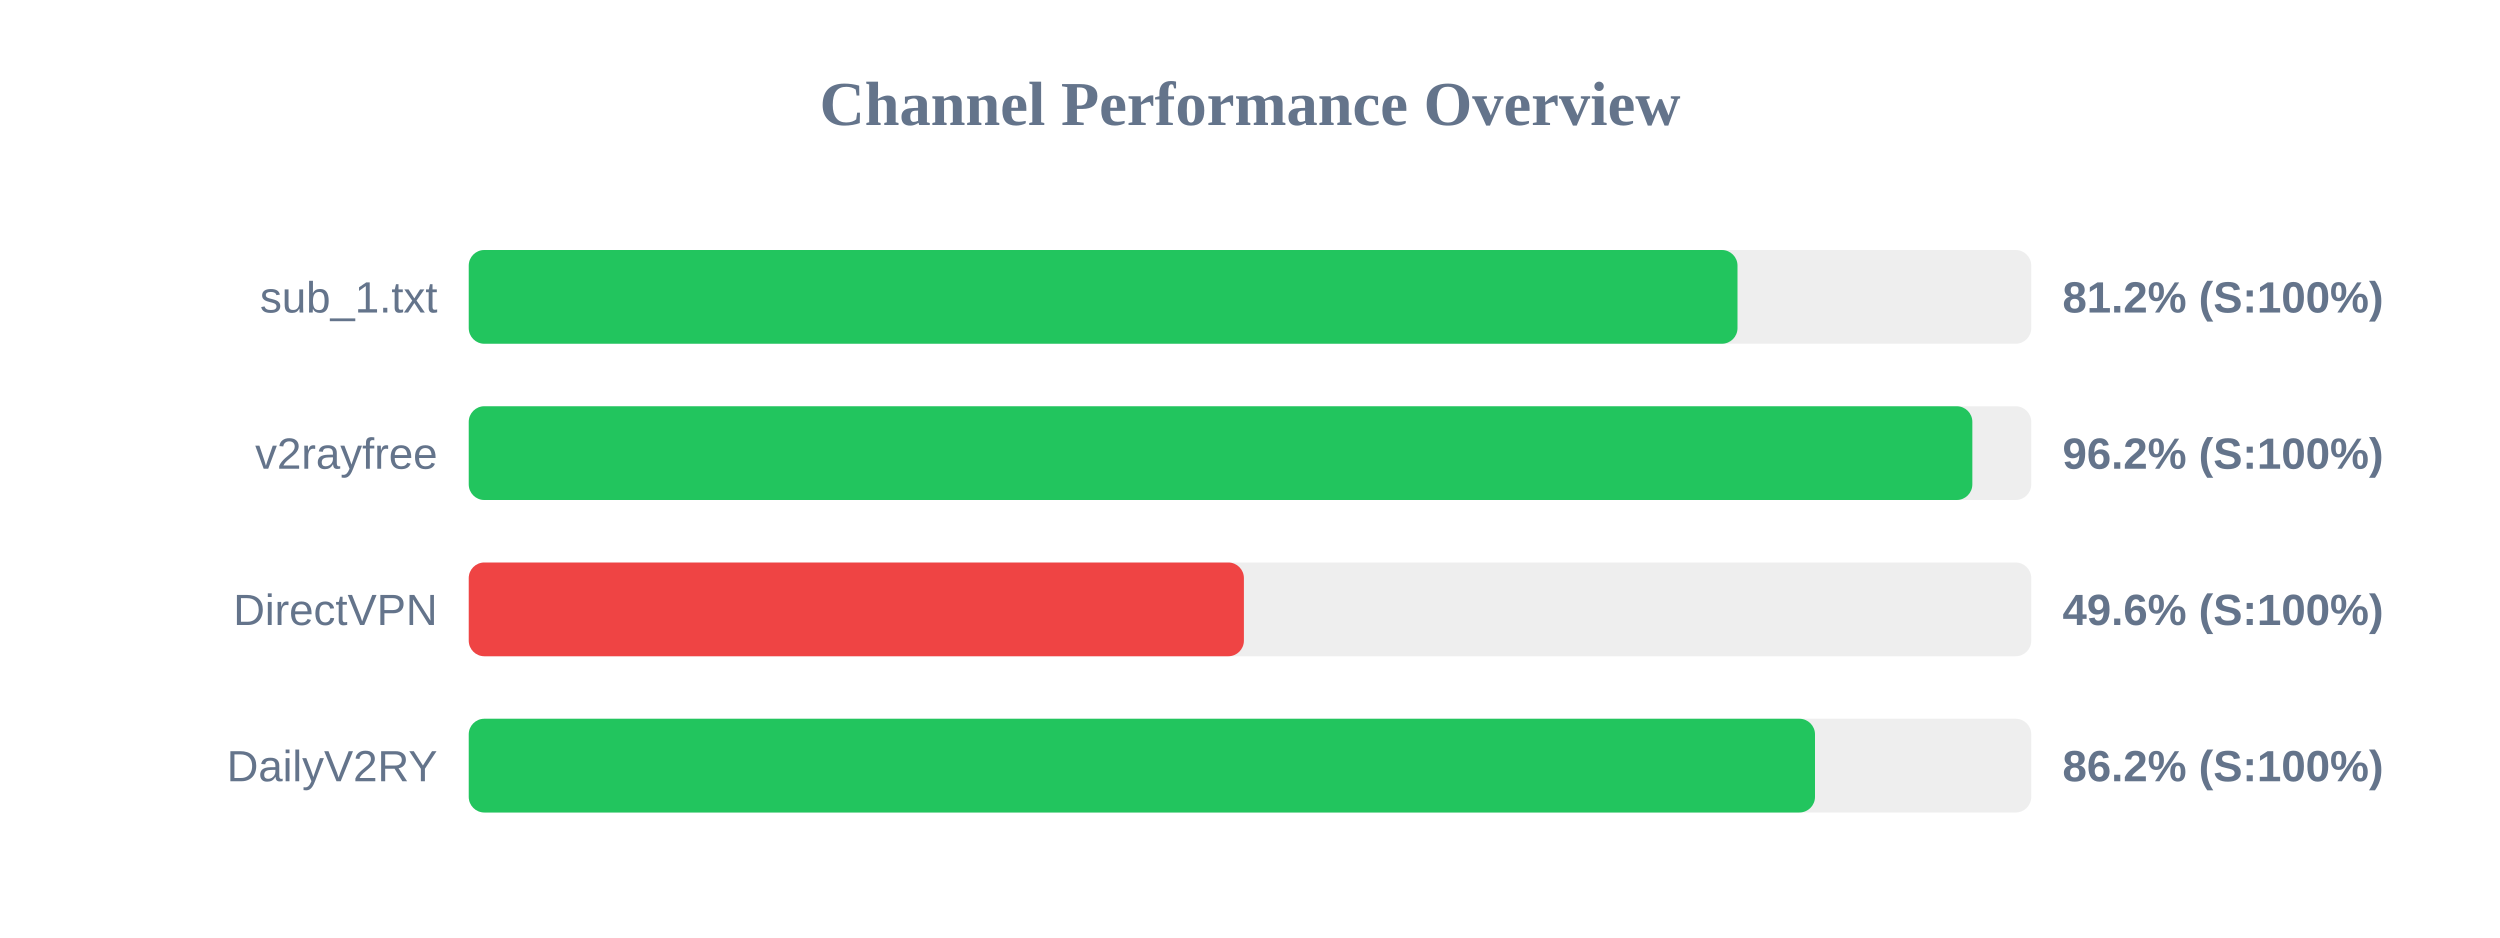
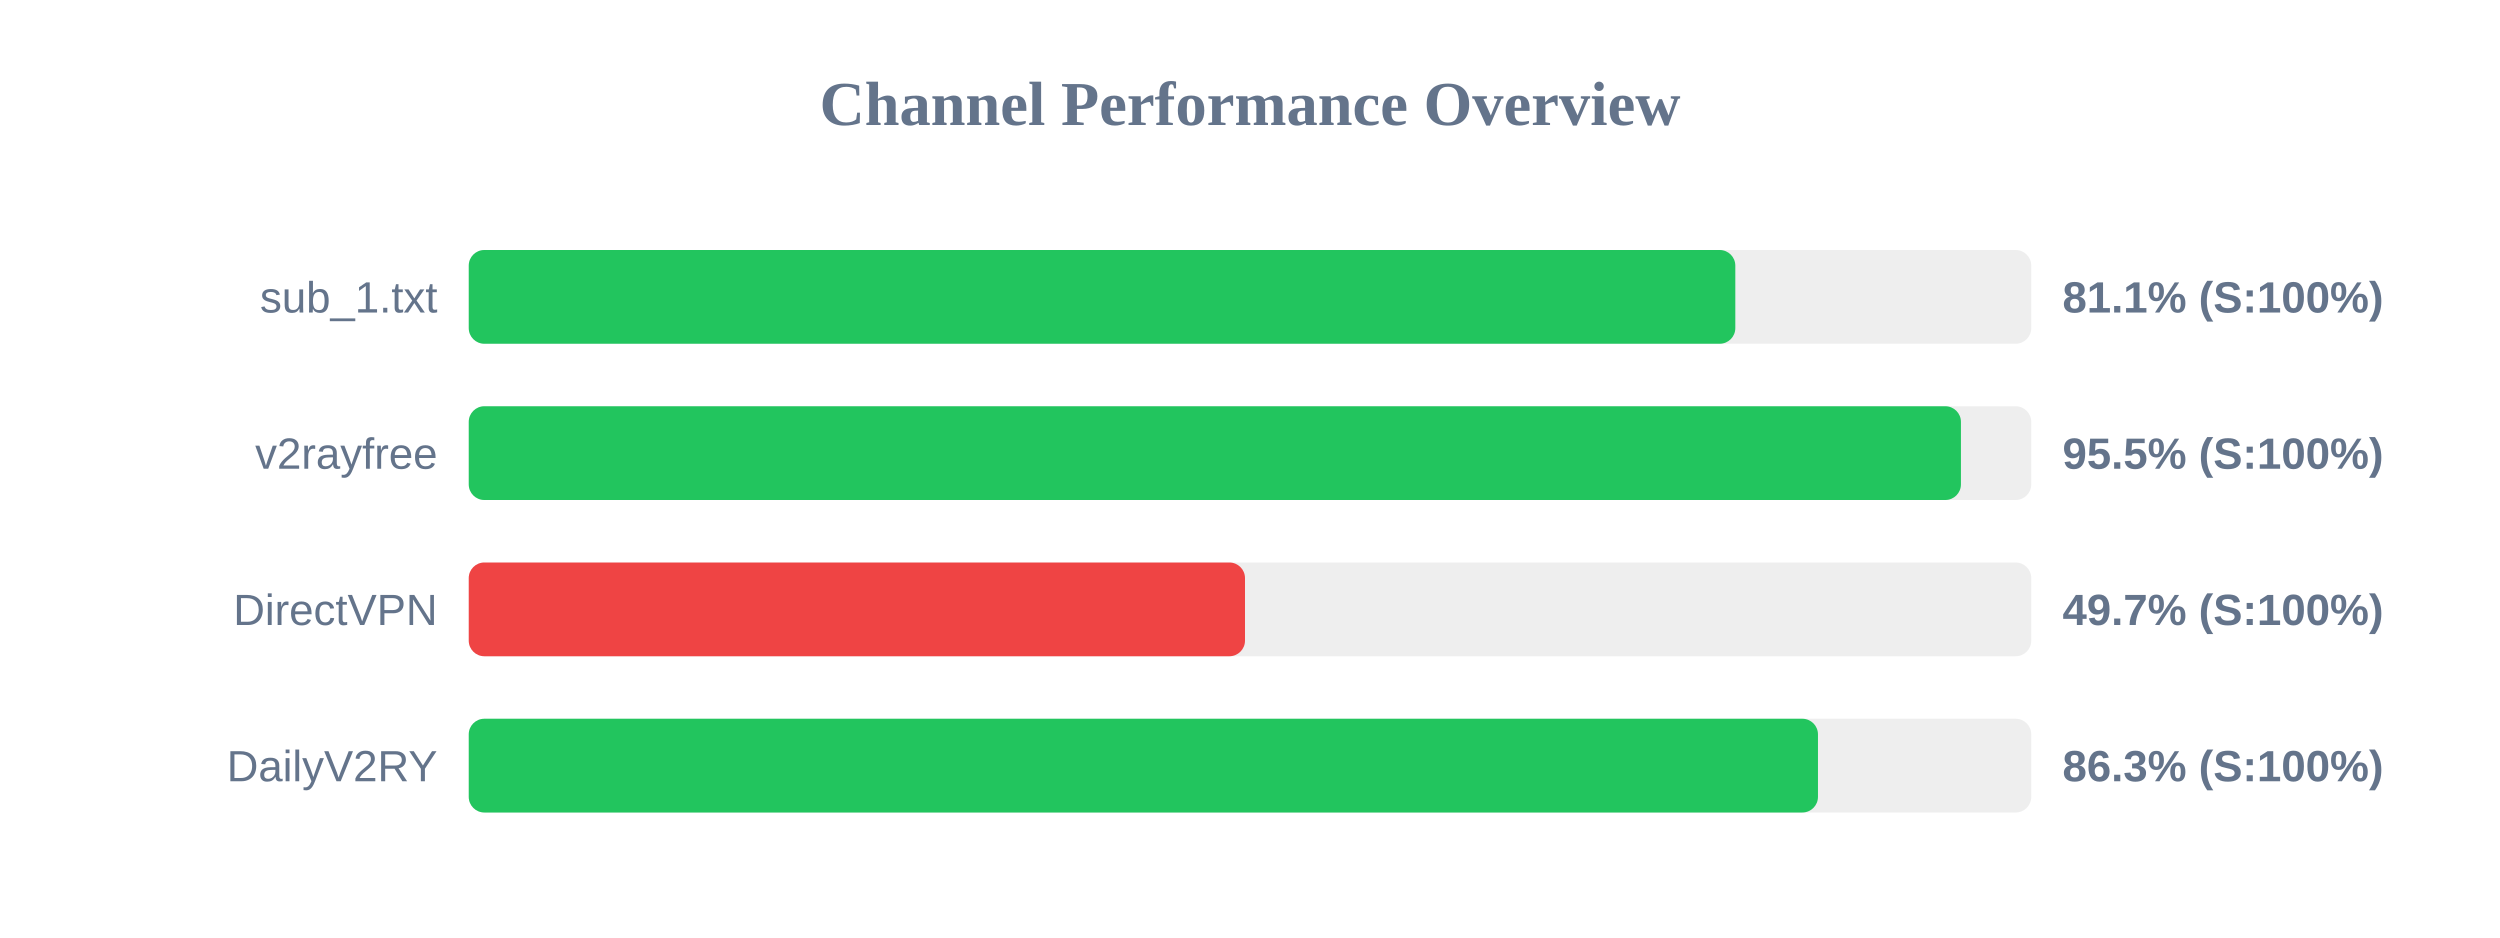
<svg xmlns="http://www.w3.org/2000/svg" width="800" height="300" version="1.1">
  <style>
        .row { font: 14px Arial; fill: #64748b; }
        .score { font: bold 14px Arial; fill: #64748b; }
    </style>
  <text x="400" y="40" text-anchor="middle" font-size="20px" font-weight="bold" fill="#64748b">Channel Performance Overview</text>
  <rect x="150" y="80" width="500" height="30" fill="#eee" rx="5" />
-   <rect x="150" y="80" width="406.0" height="30" fill="#22c55e" rx="5" />
+   <rect x="150" y="80" width="405.3" height="30" fill="#22c55e" rx="5" />
  <text x="140" y="100" text-anchor="end" class="row">sub_1.txt</text>
-   <text x="660" y="100" text-anchor="start" class="score">81.2% (S:100%)</text>
+   <text x="660" y="100" text-anchor="start" class="score">81.1% (S:100%)</text>
  <rect x="150" y="130" width="500" height="30" fill="#eee" rx="5" />
-   <rect x="150" y="130" width="481.15" height="30" fill="#22c55e" rx="5" />
+   <rect x="150" y="130" width="477.5" height="30" fill="#22c55e" rx="5" />
  <text x="140" y="150" text-anchor="end" class="row">v2rayfree</text>
-   <text x="660" y="150" text-anchor="start" class="score">96.2% (S:100%)</text>
+   <text x="660" y="150" text-anchor="start" class="score">95.5% (S:100%)</text>
  <rect x="150" y="180" width="500" height="30" fill="#eee" rx="5" />
-   <rect x="150" y="180" width="248.05" height="30" fill="#ef4444" rx="5" />
+   <rect x="150" y="180" width="248.4" height="30" fill="#ef4444" rx="5" />
  <text x="140" y="200" text-anchor="end" class="row">DirectVPN</text>
-   <text x="660" y="200" text-anchor="start" class="score">49.6% (S:100%)</text>
+   <text x="660" y="200" text-anchor="start" class="score">49.7% (S:100%)</text>
  <rect x="150" y="230" width="500" height="30" fill="#eee" rx="5" />
-   <rect x="150" y="230" width="430.8" height="30" fill="#22c55e" rx="5" />
+   <rect x="150" y="230" width="431.75" height="30" fill="#22c55e" rx="5" />
  <text x="140" y="250" text-anchor="end" class="row">DailyV2RY</text>
-   <text x="660" y="250" text-anchor="start" class="score">86.2% (S:100%)</text>
+   <text x="660" y="250" text-anchor="start" class="score">86.3% (S:100%)</text>
</svg>
